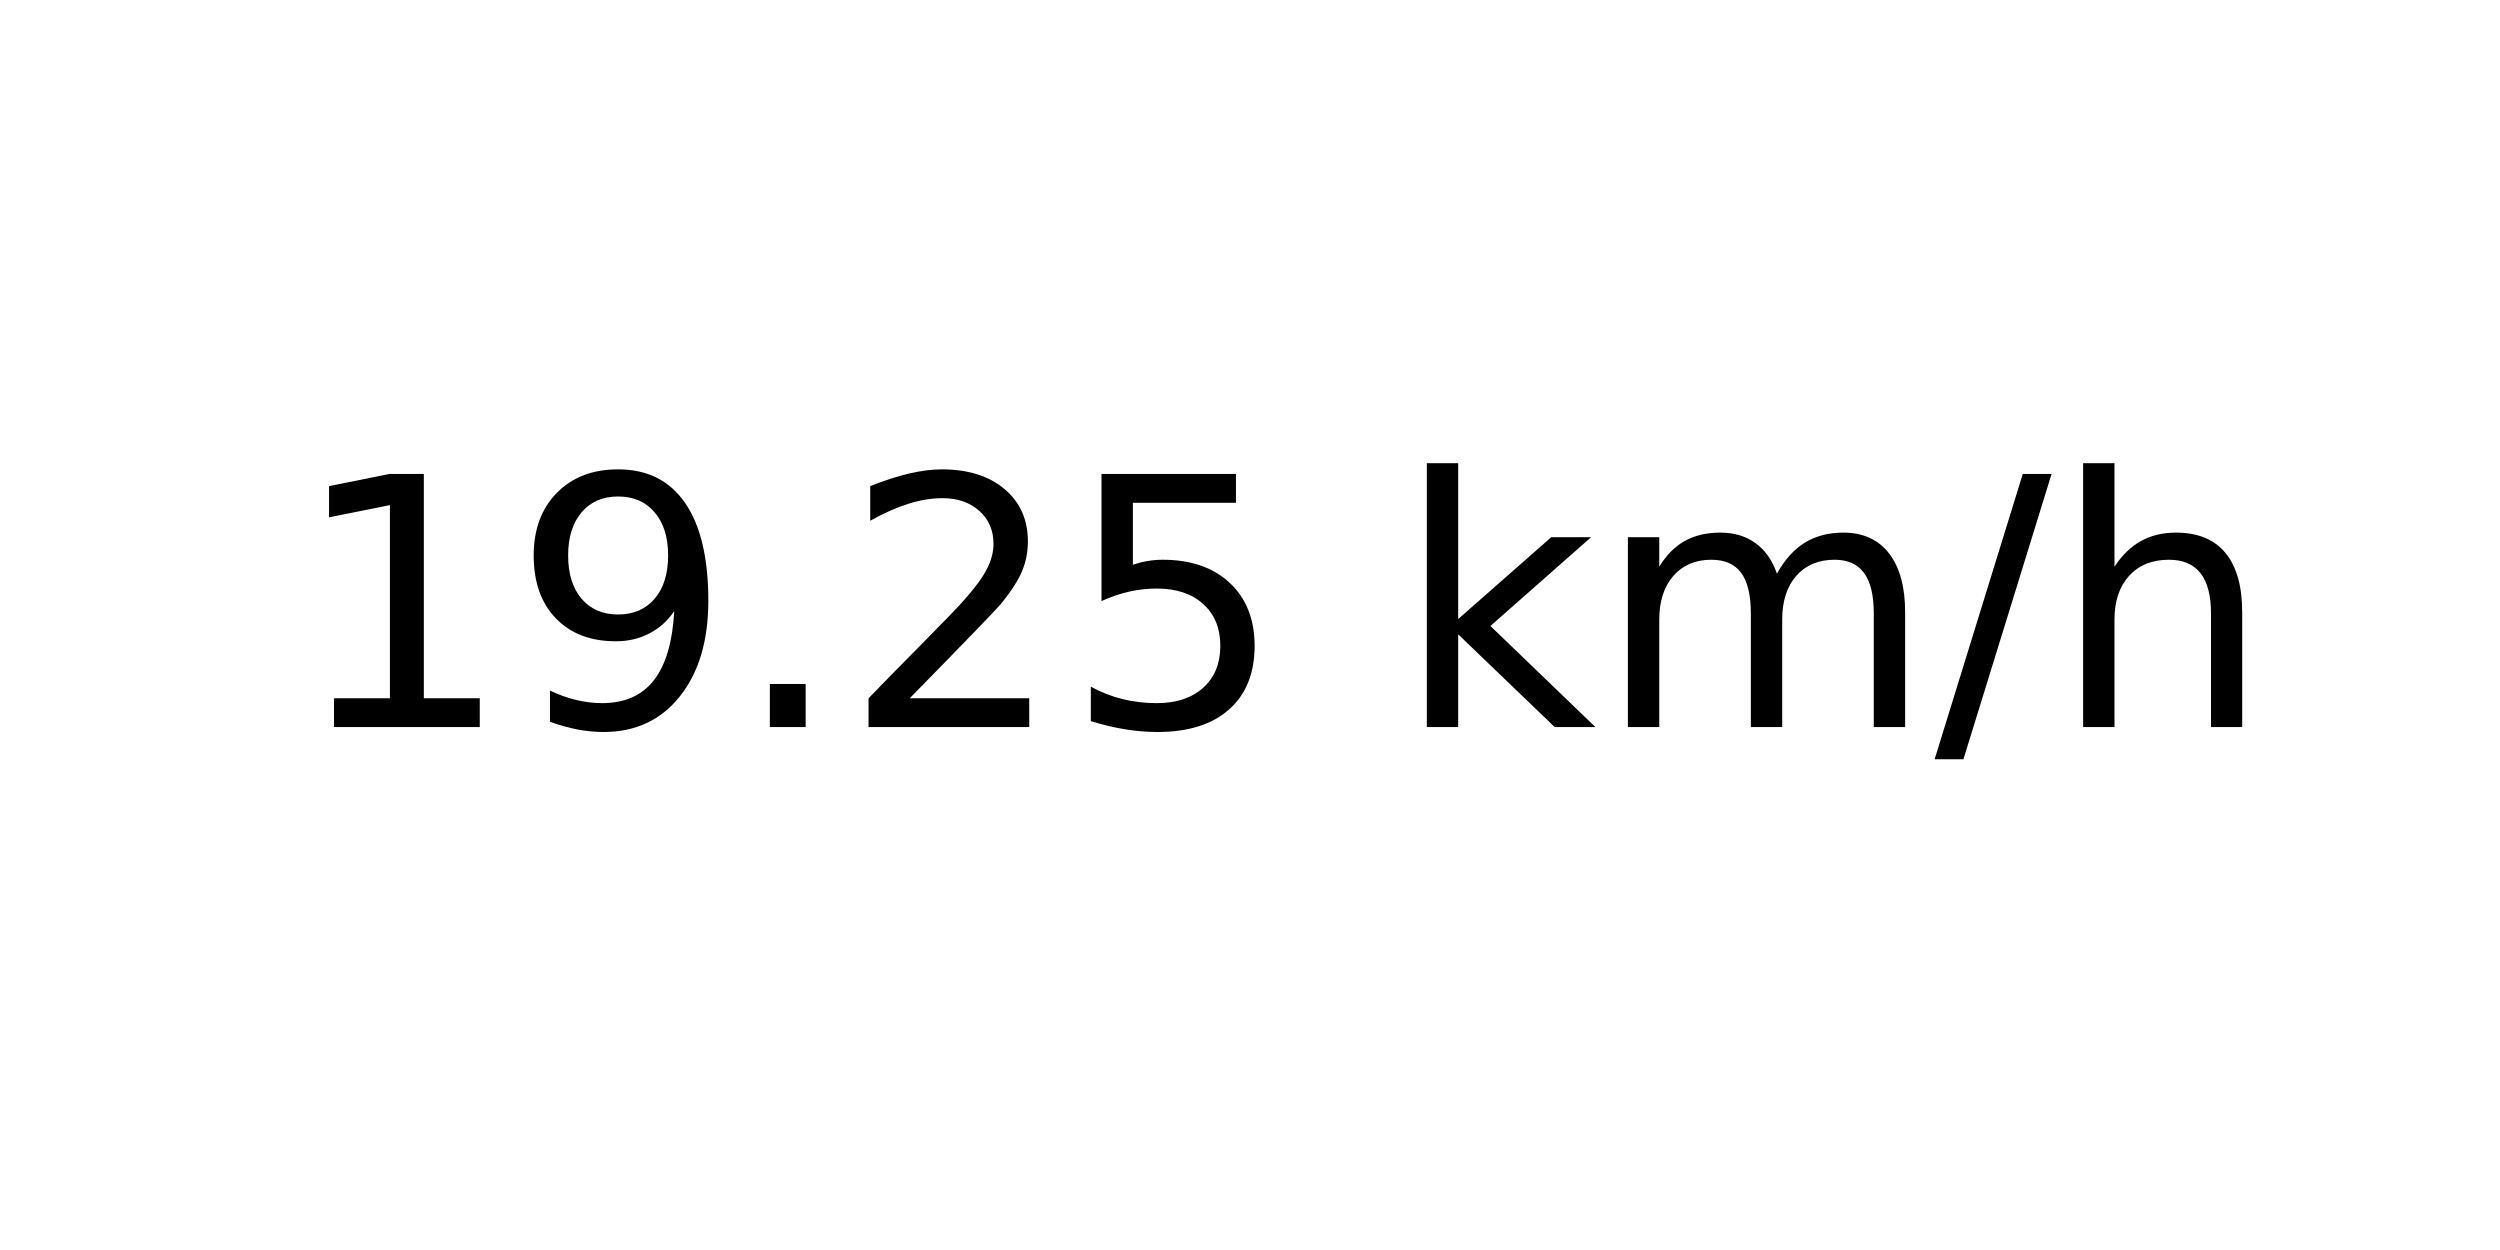
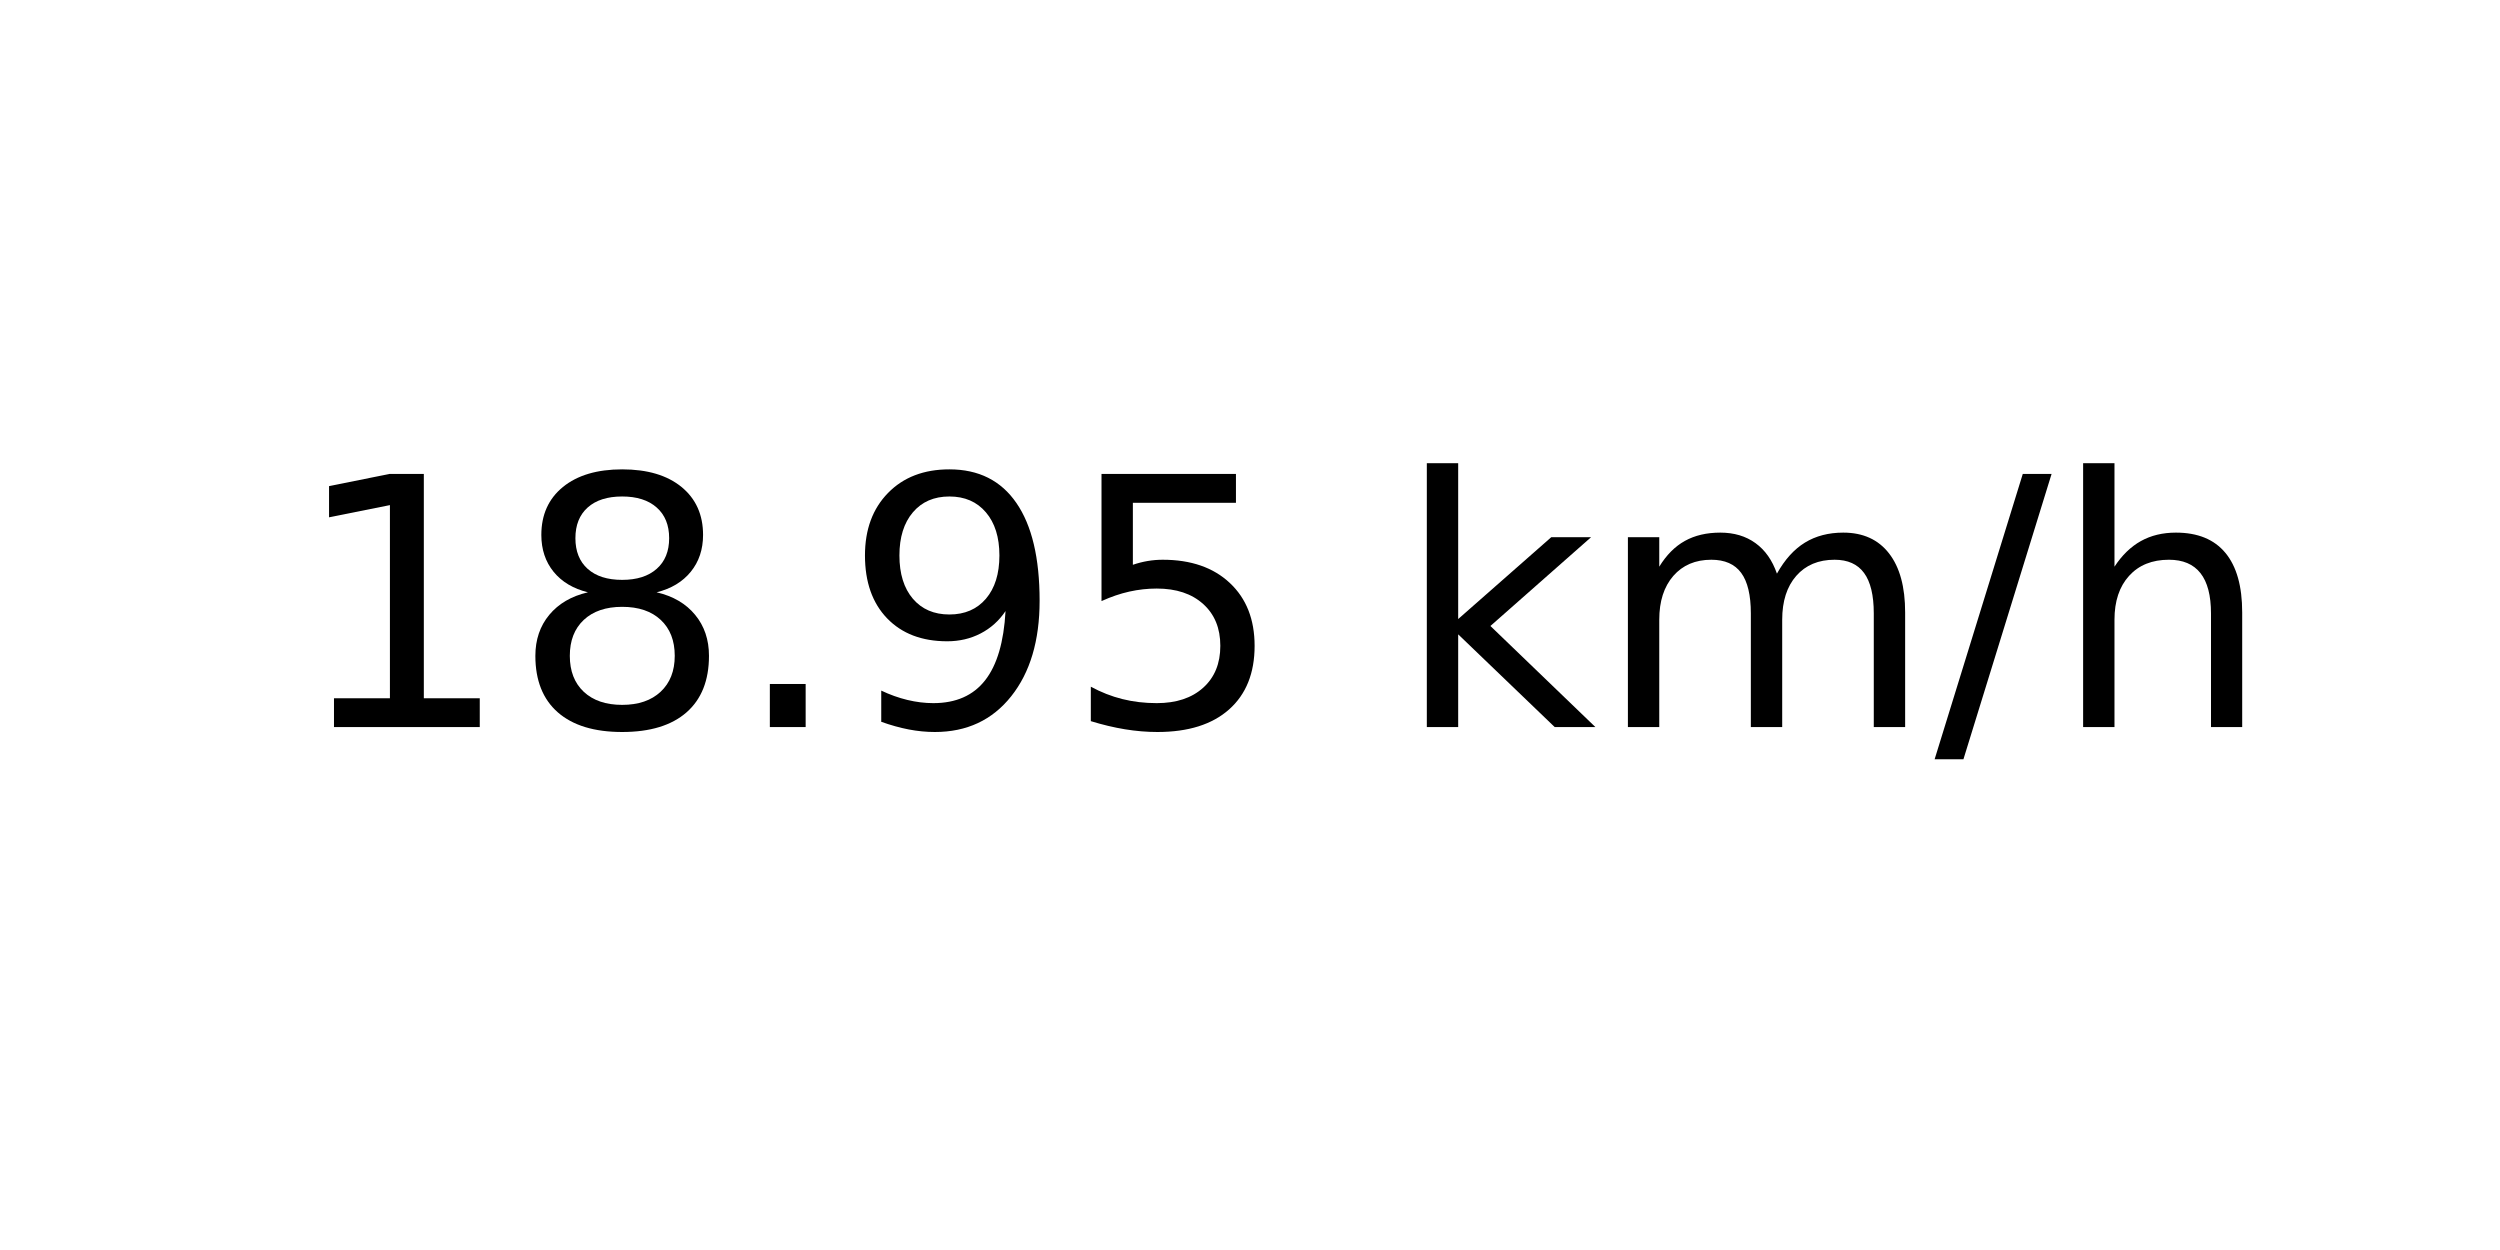
<svg xmlns="http://www.w3.org/2000/svg" xmlns:xlink="http://www.w3.org/1999/xlink" width="72pt" height="36pt" viewBox="0 0 72 36" version="1.1">
  <defs>
    <style type="text/css">*{stroke-linejoin: round; stroke-linecap: butt}</style>
  </defs>
  <g id="figure_1">
    <g id="axes_1">
      <g id="text_1">
        <g transform="translate(8.378125 20.93937) scale(0.1 -0.1)">
          <defs>
            <path id="DejaVuSans-31" d="M 794 531  L 1825 531  L 1825 4091  L 703 3866  L 703 4441  L 1819 4666  L 2450 4666  L 2450 531  L 3481 531  L 3481 0  L 794 0  L 794 531  z " transform="scale(0.015625)" />
+             <path id="DejaVuSans-38" d="M 2034 2216  Q 1584 2216 1326 1975  Q 1069 1734 1069 1313  Q 1069 891 1326 650  Q 1584 409 2034 409  Q 2484 409 2743 651  Q 3003 894 3003 1313  Q 3003 1734 2745 1975  Q 2488 2216 2034 2216  z M 1403 2484  Q 997 2584 770 2862  Q 544 3141 544 3541  Q 544 4100 942 4425  Q 1341 4750 2034 4750  Q 2731 4750 3128 4425  Q 3525 4100 3525 3541  Q 3525 3141 3298 2862  Q 3072 2584 2669 2484  Q 3125 2378 3379 2068  Q 3634 1759 3634 1313  Q 3634 634 3220 271  Q 2806 -91 2034 -91  Q 1263 -91 848 271  Q 434 634 434 1313  Q 434 1759 690 2068  Q 947 2378 1403 2484  z M 1172 3481  Q 1172 3119 1398 2916  Q 1625 2713 2034 2713  Q 2441 2713 2670 2916  Q 2900 3119 2900 3481  Q 2900 3844 2670 4047  Q 2441 4250 2034 4250  Q 1625 4250 1398 4047  Q 1172 3844 1172 3481  z " transform="scale(0.015625)" />
+             <path id="DejaVuSans-2e" d="M 684 794  L 1344 794  L 1344 0  L 684 0  L 684 794  z " transform="scale(0.015625)" />
            <path id="DejaVuSans-39" d="M 703 97  L 703 672  Q 941 559 1184 500  Q 1428 441 1663 441  Q 2288 441 2617 861  Q 2947 1281 2994 2138  Q 2813 1869 2534 1725  Q 2256 1581 1919 1581  Q 1219 1581 811 2004  Q 403 2428 403 3163  Q 403 3881 828 4315  Q 1253 4750 1959 4750  Q 2769 4750 3195 4129  Q 3622 3509 3622 2328  Q 3622 1225 3098 567  Q 2575 -91 1691 -91  Q 1453 -91 1209 -44  Q 966 3 703 97  z M 1959 2075  Q 2384 2075 2632 2365  Q 2881 2656 2881 3163  Q 2881 3666 2632 3958  Q 2384 4250 1959 4250  Q 1534 4250 1286 3958  Q 1038 3666 1038 3163  Q 1038 2656 1286 2365  Q 1534 2075 1959 2075  z " transform="scale(0.015625)" />
-             <path id="DejaVuSans-2e" d="M 684 794  L 1344 794  L 1344 0  L 684 0  L 684 794  z " transform="scale(0.015625)" />
-             <path id="DejaVuSans-32" d="M 1228 531  L 3431 531  L 3431 0  L 469 0  L 469 531  Q 828 903 1448 1529  Q 2069 2156 2228 2338  Q 2531 2678 2651 2914  Q 2772 3150 2772 3378  Q 2772 3750 2511 3984  Q 2250 4219 1831 4219  Q 1534 4219 1204 4116  Q 875 4013 500 3803  L 500 4441  Q 881 4594 1212 4672  Q 1544 4750 1819 4750  Q 2544 4750 2975 4387  Q 3406 4025 3406 3419  Q 3406 3131 3298 2873  Q 3191 2616 2906 2266  Q 2828 2175 2409 1742  Q 1991 1309 1228 531  z " transform="scale(0.015625)" />
            <path id="DejaVuSans-35" d="M 691 4666  L 3169 4666  L 3169 4134  L 1269 4134  L 1269 2991  Q 1406 3038 1543 3061  Q 1681 3084 1819 3084  Q 2600 3084 3056 2656  Q 3513 2228 3513 1497  Q 3513 744 3044 326  Q 2575 -91 1722 -91  Q 1428 -91 1123 -41  Q 819 9 494 109  L 494 744  Q 775 591 1075 516  Q 1375 441 1709 441  Q 2250 441 2565 725  Q 2881 1009 2881 1497  Q 2881 1984 2565 2268  Q 2250 2553 1709 2553  Q 1456 2553 1204 2497  Q 953 2441 691 2322  L 691 4666  z " transform="scale(0.015625)" />
            <path id="DejaVuSans-20" transform="scale(0.015625)" />
            <path id="DejaVuSans-6b" d="M 581 4863  L 1159 4863  L 1159 1991  L 2875 3500  L 3609 3500  L 1753 1863  L 3688 0  L 2938 0  L 1159 1709  L 1159 0  L 581 0  L 581 4863  z " transform="scale(0.015625)" />
            <path id="DejaVuSans-6d" d="M 3328 2828  Q 3544 3216 3844 3400  Q 4144 3584 4550 3584  Q 5097 3584 5394 3201  Q 5691 2819 5691 2113  L 5691 0  L 5113 0  L 5113 2094  Q 5113 2597 4934 2840  Q 4756 3084 4391 3084  Q 3944 3084 3684 2787  Q 3425 2491 3425 1978  L 3425 0  L 2847 0  L 2847 2094  Q 2847 2600 2669 2842  Q 2491 3084 2119 3084  Q 1678 3084 1418 2786  Q 1159 2488 1159 1978  L 1159 0  L 581 0  L 581 3500  L 1159 3500  L 1159 2956  Q 1356 3278 1631 3431  Q 1906 3584 2284 3584  Q 2666 3584 2933 3390  Q 3200 3197 3328 2828  z " transform="scale(0.015625)" />
            <path id="DejaVuSans-2f" d="M 1625 4666  L 2156 4666  L 531 -594  L 0 -594  L 1625 4666  z " transform="scale(0.015625)" />
            <path id="DejaVuSans-68" d="M 3513 2113  L 3513 0  L 2938 0  L 2938 2094  Q 2938 2591 2744 2837  Q 2550 3084 2163 3084  Q 1697 3084 1428 2787  Q 1159 2491 1159 1978  L 1159 0  L 581 0  L 581 4863  L 1159 4863  L 1159 2956  Q 1366 3272 1645 3428  Q 1925 3584 2291 3584  Q 2894 3584 3203 3211  Q 3513 2838 3513 2113  z " transform="scale(0.015625)" />
          </defs>
          <use xlink:href="#DejaVuSans-31" />
-           <use xlink:href="#DejaVuSans-39" x="63.623" />
+           <use xlink:href="#DejaVuSans-38" x="63.623" />
          <use xlink:href="#DejaVuSans-2e" x="127.246" />
-           <use xlink:href="#DejaVuSans-32" x="159.033" />
+           <use xlink:href="#DejaVuSans-39" x="159.033" />
          <use xlink:href="#DejaVuSans-35" x="222.656" />
          <use xlink:href="#DejaVuSans-20" x="286.279" />
          <use xlink:href="#DejaVuSans-6b" x="318.066" />
          <use xlink:href="#DejaVuSans-6d" x="375.977" />
          <use xlink:href="#DejaVuSans-2f" x="473.389" />
          <use xlink:href="#DejaVuSans-68" x="507.08" />
        </g>
      </g>
    </g>
  </g>
</svg>
